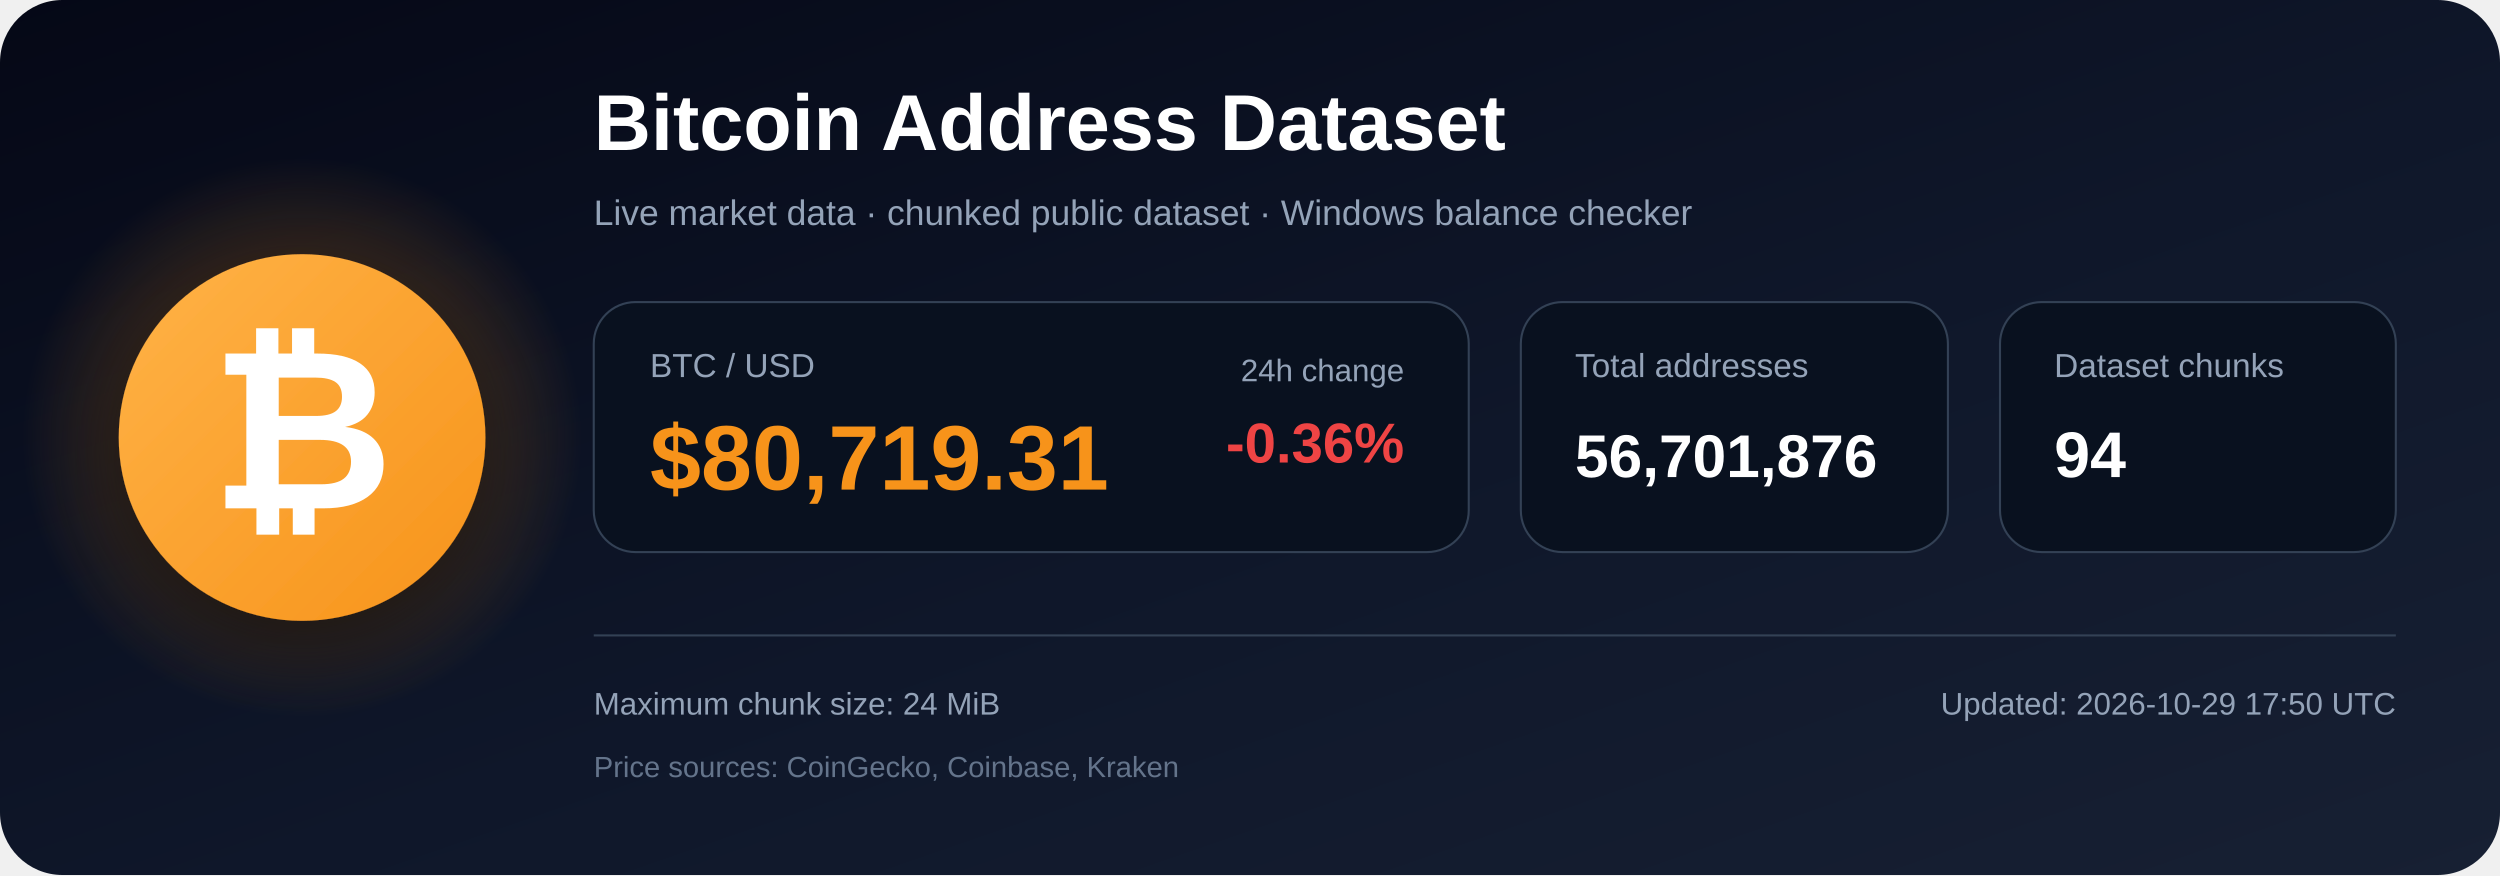
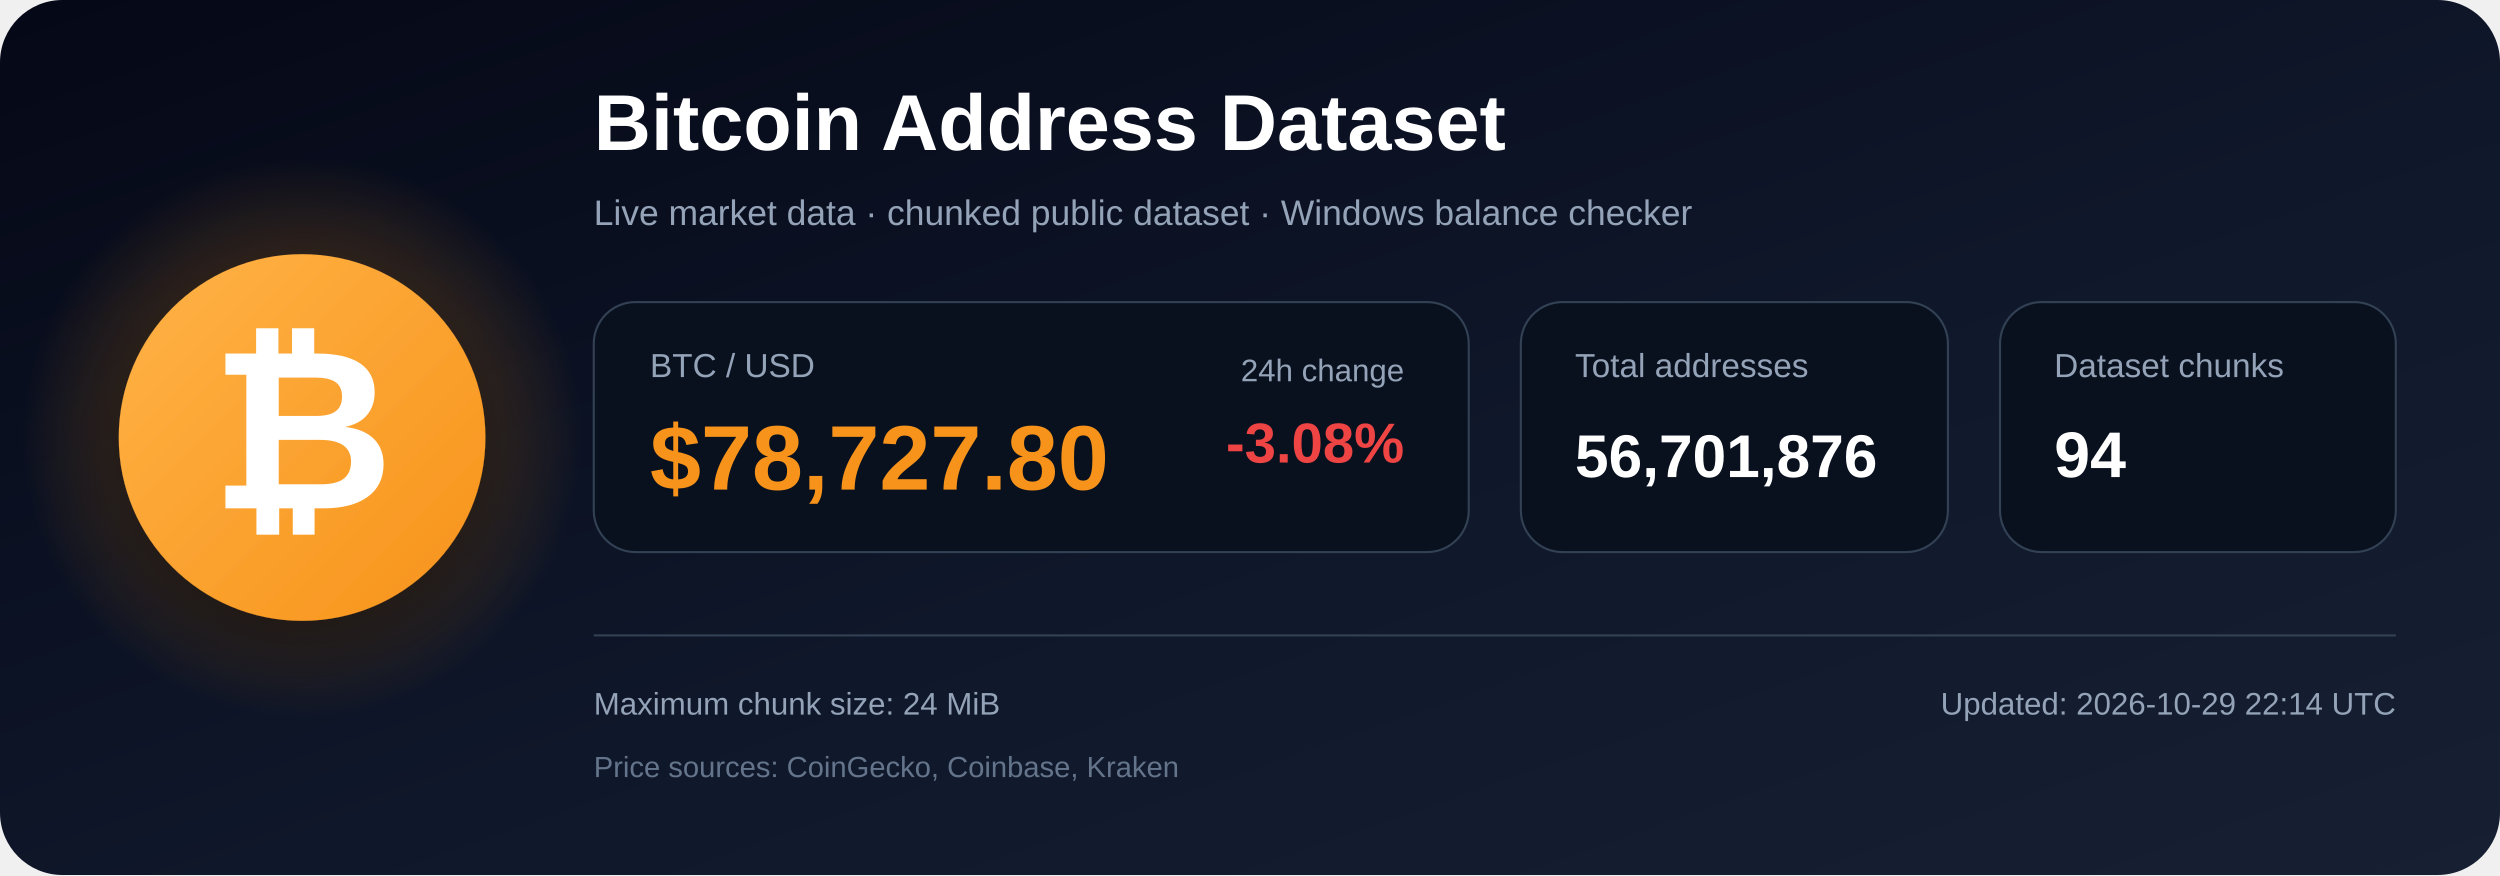
<svg xmlns="http://www.w3.org/2000/svg" width="1200" height="420" viewBox="0 0 1200 420" role="img" aria-labelledby="title description">
  <defs>
    <linearGradient id="bg" x1="0" y1="0" x2="1" y2="1">
      <stop offset="0%" stop-color="#050816" />
      <stop offset="55%" stop-color="#0f172a" />
      <stop offset="100%" stop-color="#172033" />
    </linearGradient>
    <radialGradient id="glow">
      <stop offset="0%" stop-color="#f7931a" stop-opacity=".48" />
      <stop offset="100%" stop-color="#f7931a" stop-opacity="0" />
    </radialGradient>
    <linearGradient id="orange" x1="0" y1="0" x2="1" y2="1">
      <stop offset="0%" stop-color="#ffb347" />
      <stop offset="100%" stop-color="#f7931a" />
    </linearGradient>
    <filter id="shadow" x="-40%" y="-40%" width="180%" height="180%">
      <feDropShadow dx="0" dy="12" stdDeviation="18" flood-color="#000000" flood-opacity=".50" />
    </filter>
  </defs>
  <rect width="1200" height="420" rx="30" fill="url(#bg)" />
  <circle cx="145" cy="210" r="135" fill="url(#glow)" />
  <circle cx="145" cy="210" r="88" fill="url(#orange)" filter="url(#shadow)" />
  <text x="145" y="244" text-anchor="middle" font-family="Arial, Helvetica, sans-serif" font-size="108" font-weight="700" fill="#ffffff">₿</text>
  <text x="285" y="72" font-family="Arial, Helvetica, sans-serif" font-size="38" font-weight="700" fill="#ffffff">
    Bitcoin Address Dataset
  </text>
  <text x="285" y="108" font-family="Arial, Helvetica, sans-serif" font-size="17" fill="#94a3b8">
    Live market data · chunked public dataset · Windows balance checker
  </text>
  <rect x="285" y="145" width="420" height="120" rx="20" fill="#09111f" stroke="#334155" />
  <text x="312" y="181" font-family="Arial, Helvetica, sans-serif" font-size="16" fill="#94a3b8">BTC / USD</text>
-   <text x="312" y="235" font-family="Arial, Helvetica, sans-serif" font-size="44" font-weight="700" fill="#f7931a">$80,719.31</text>
+   <text x="312" y="235" font-family="Arial, Helvetica, sans-serif" font-size="44" font-weight="700" fill="#f7931a">$78,727.80</text>
  <text x="674" y="183" text-anchor="end" font-family="Arial, Helvetica, sans-serif" font-size="15" fill="#94a3b8">24h change</text>
-   <text x="674" y="222" text-anchor="end" font-family="Arial, Helvetica, sans-serif" font-size="27" font-weight="700" fill="#ef4444">-0.36%</text>
+   <text x="674" y="222" text-anchor="end" font-family="Arial, Helvetica, sans-serif" font-size="27" font-weight="700" fill="#ef4444">-3.08%</text>
  <rect x="730" y="145" width="205" height="120" rx="20" fill="#09111f" stroke="#334155" />
  <text x="756" y="181" font-family="Arial, Helvetica, sans-serif" font-size="16" fill="#94a3b8">Total addresses</text>
  <text x="756" y="229" font-family="Arial, Helvetica, sans-serif" font-size="29" font-weight="700" fill="#ffffff">56,701,876</text>
  <rect x="960" y="145" width="190" height="120" rx="20" fill="#09111f" stroke="#334155" />
  <text x="986" y="181" font-family="Arial, Helvetica, sans-serif" font-size="16" fill="#94a3b8">Dataset chunks</text>
  <text x="986" y="229" font-family="Arial, Helvetica, sans-serif" font-size="31" font-weight="700" fill="#ffffff">94</text>
  <line x1="285" y1="305" x2="1150" y2="305" stroke="#334155" stroke-width="1" />
  <text x="285" y="343" font-family="Arial, Helvetica, sans-serif" font-size="15" fill="#94a3b8">
    Maximum chunk size: 24 MiB
  </text>
  <text x="285" y="373" font-family="Arial, Helvetica, sans-serif" font-size="14" fill="#64748b">
    Price sources: CoinGecko, Coinbase, Kraken
  </text>
  <text x="1150" y="343" text-anchor="end" font-family="Arial, Helvetica, sans-serif" font-size="15" fill="#94a3b8">
-     Updated: 2026-10-29 17:50 UTC
+     Updated: 2026-10-29 22:14 UTC
  </text>
</svg>
